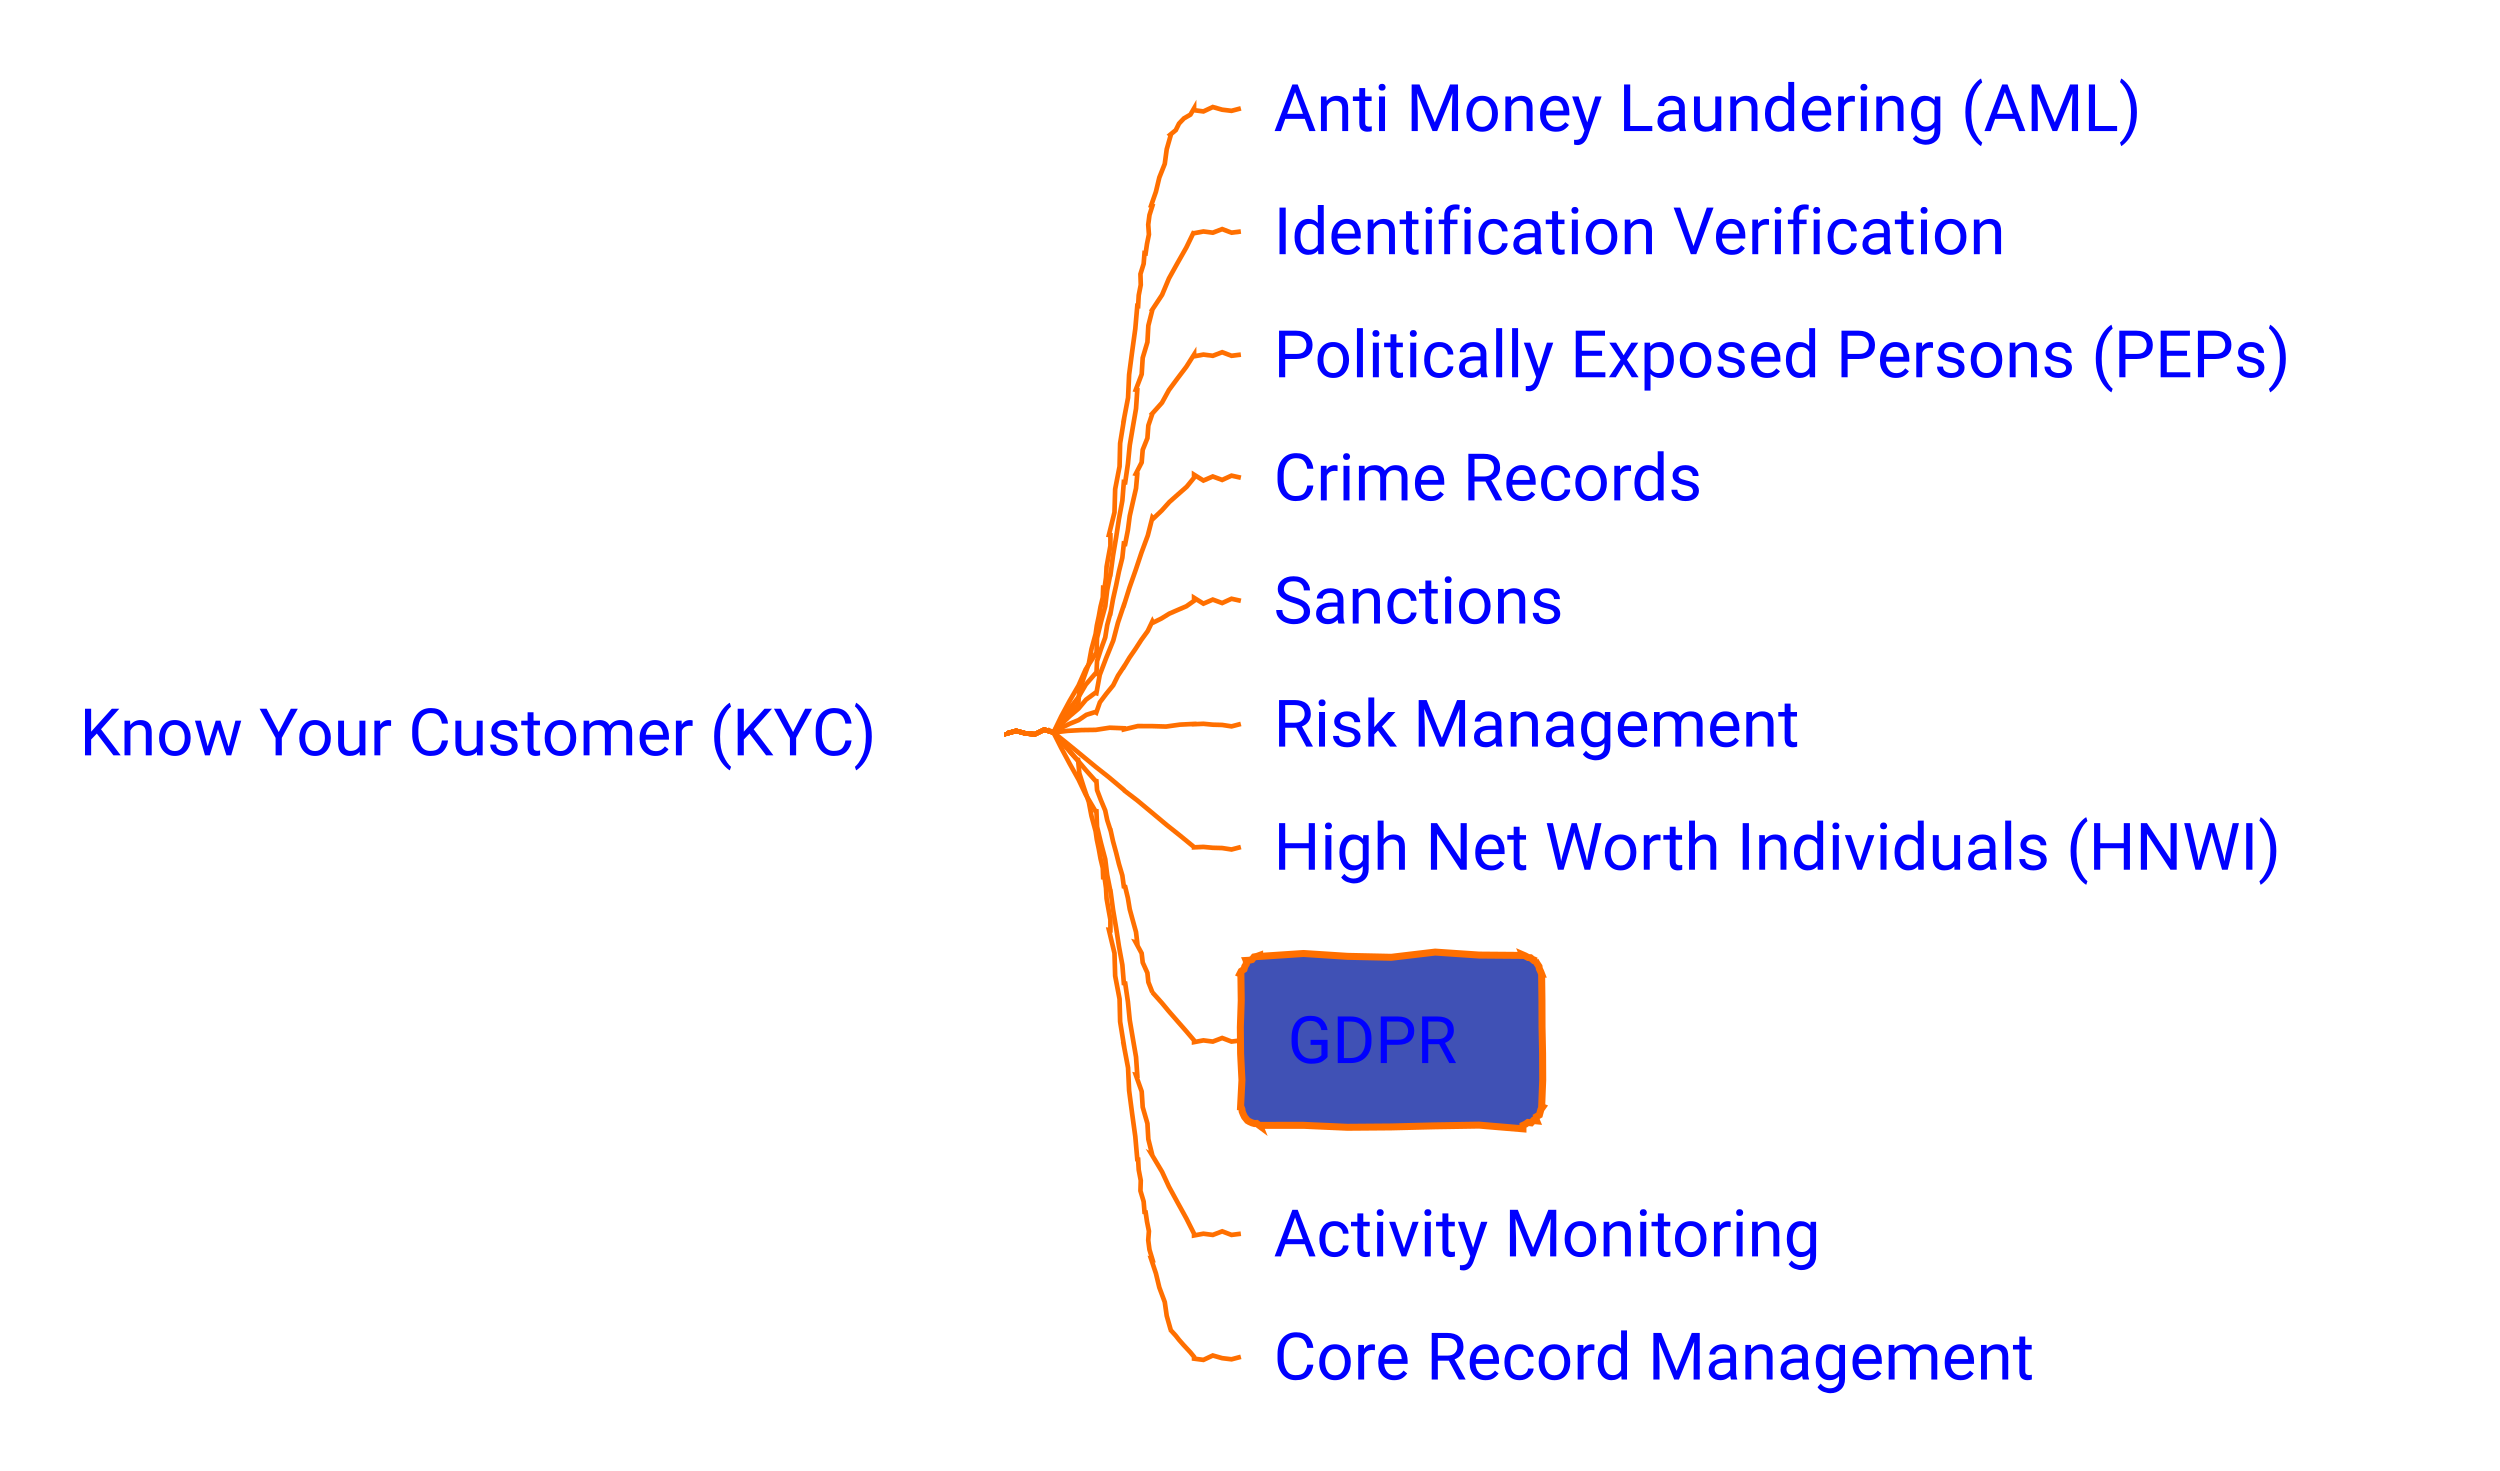
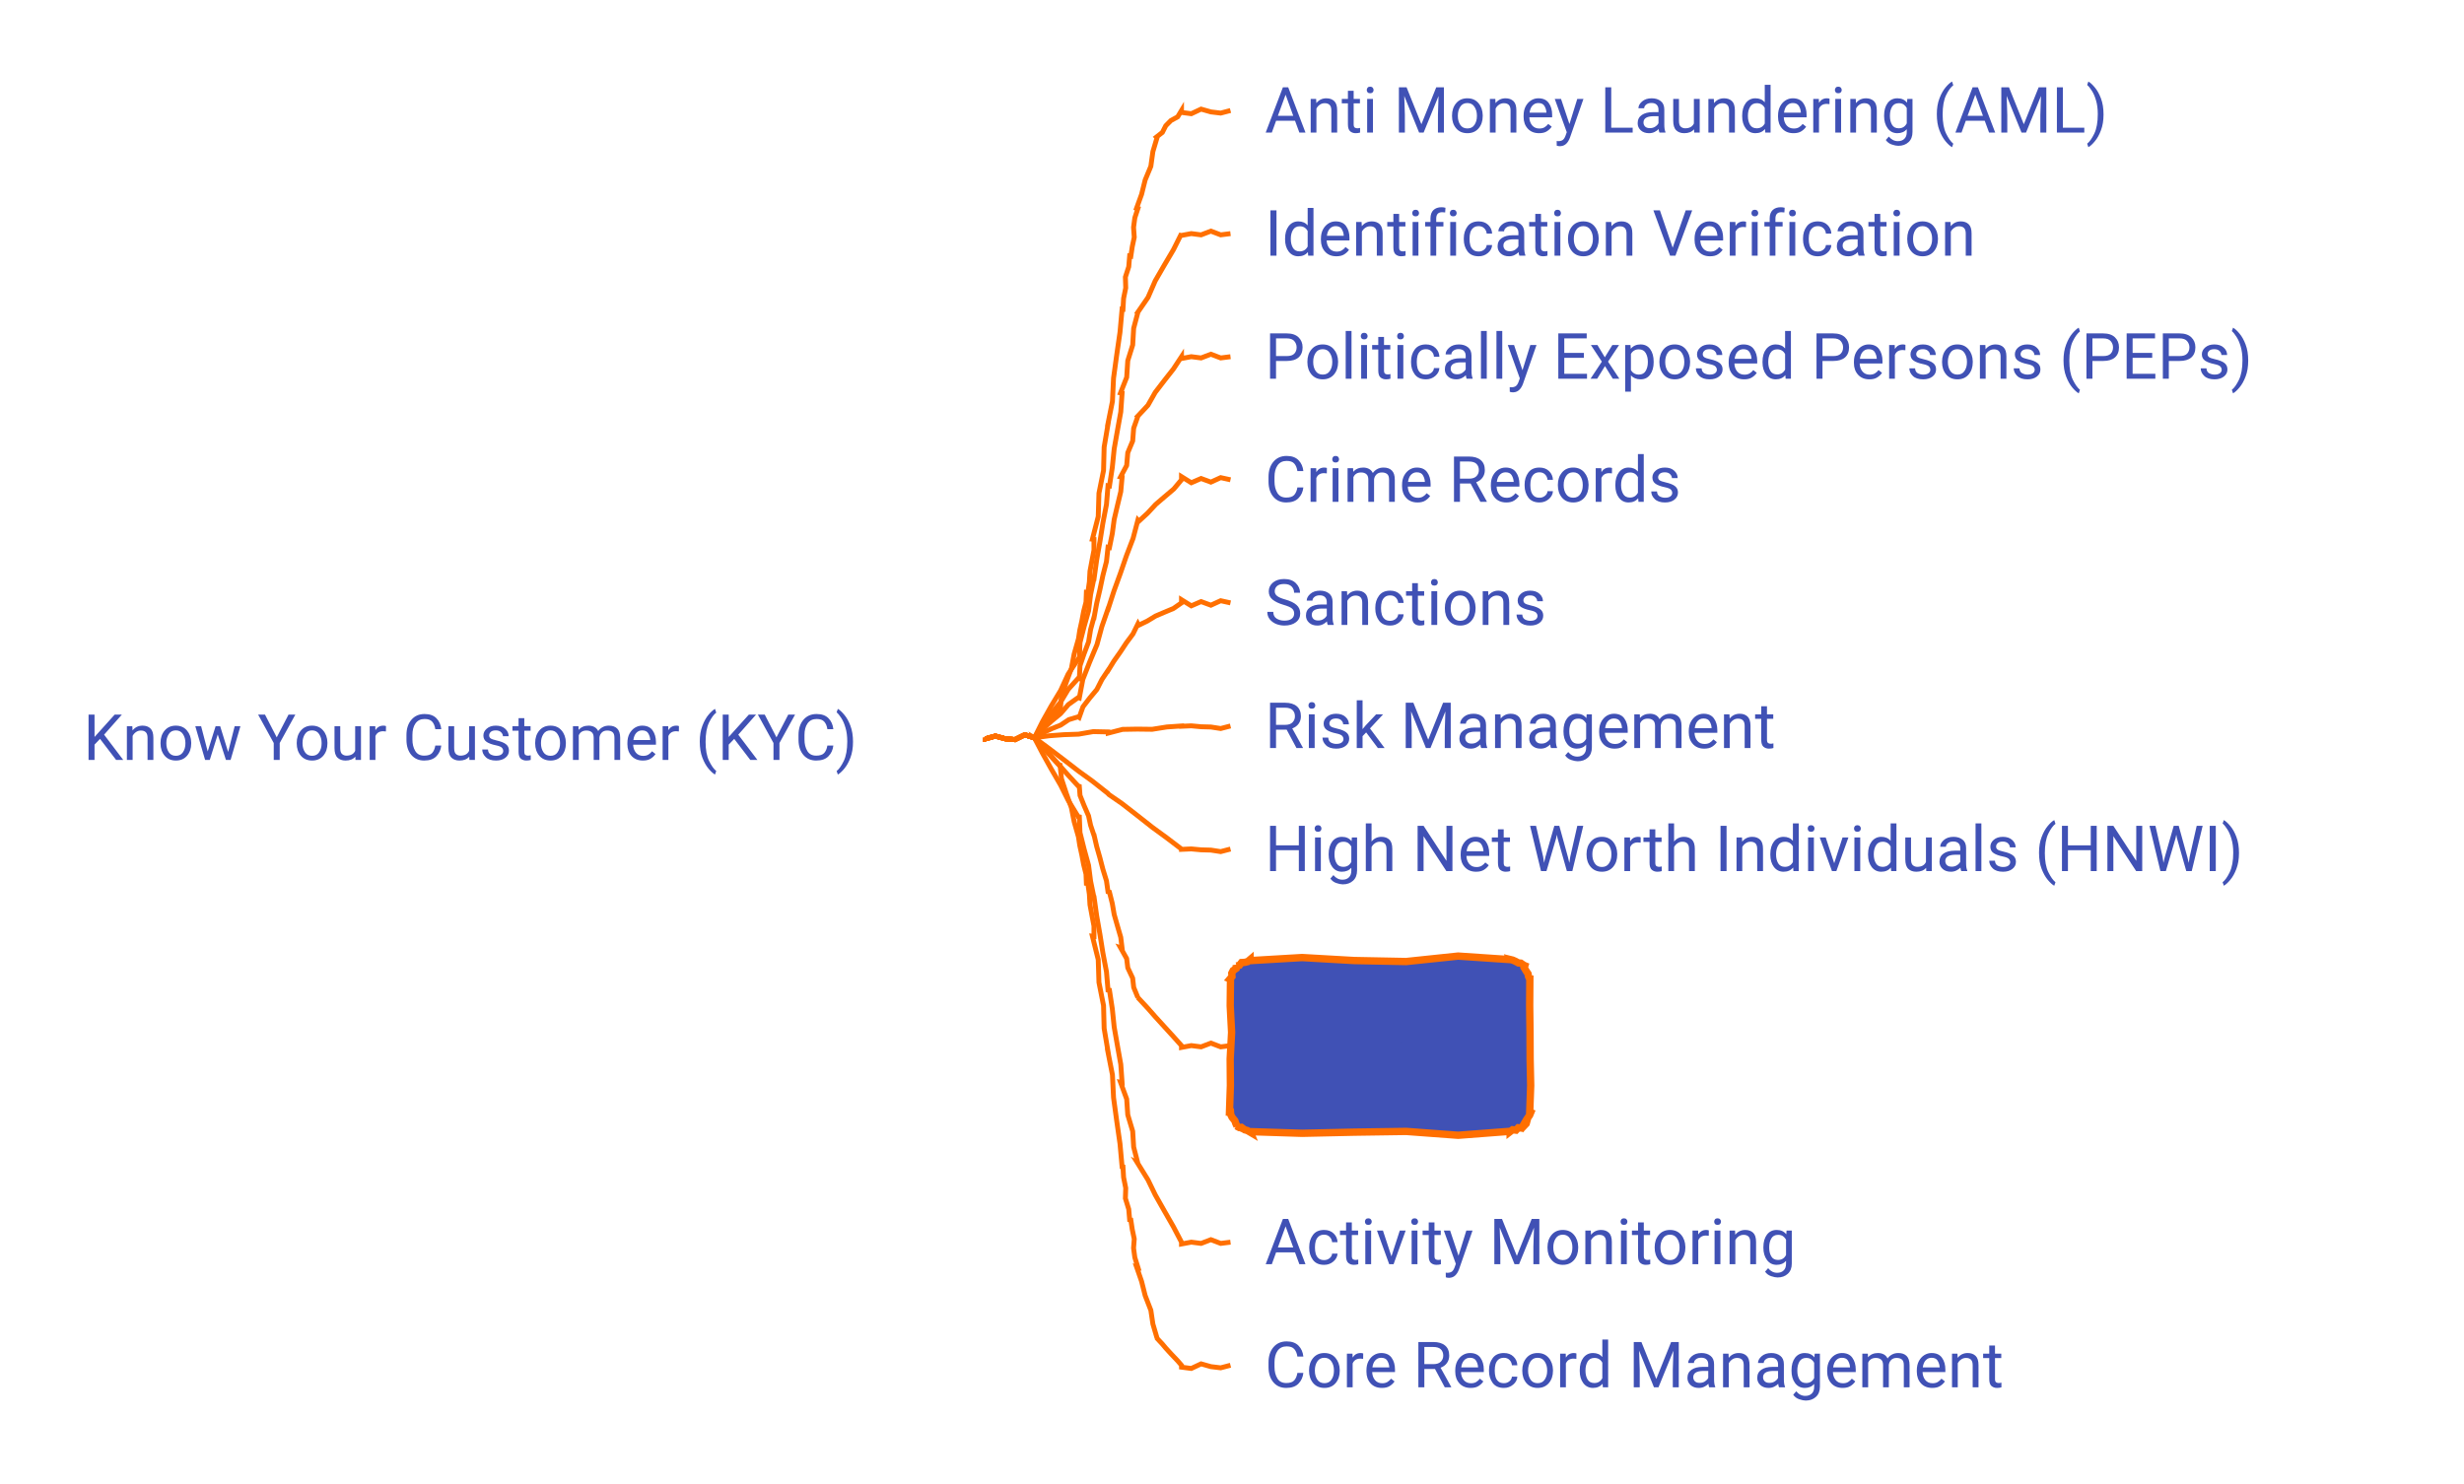
- <svg xmlns="http://www.w3.org/2000/svg" xmlns:xlink="http://www.w3.org/1999/xlink" contentStyleType="text/css" data-diagram-type="MINDMAP" height="314px" preserveAspectRatio="none" style="width:534px;height:314px;" version="1.1" viewBox="0 0 534 314" width="534px" zoomAndPan="magnify">
+ <svg xmlns="http://www.w3.org/2000/svg" xmlns:xlink="http://www.w3.org/1999/xlink" contentStyleType="text/css" data-diagram-type="MINDMAP" height="303px" preserveAspectRatio="none" style="width:503px;height:303px;" version="1.1" viewBox="0 0 503 303" width="503px" zoomAndPan="magnify">
  <defs />
  <g>
    <a href="/use-case/client-360/know-your-customer/" target="_top" title="/use-case/client-360/know-your-customer/" xlink:actuate="onRequest" xlink:href="/use-case/client-360/know-your-customer/" xlink:show="new" xlink:title="/use-case/client-360/know-your-customer/" xlink:type="simple">
-       <text fill="#0000FF" font-family="'Roboto'" font-size="14" lengthAdjust="spacing" textLength="189.602" x="17" y="161.331">Know Your Customer (KYC)</text>
+       <text fill="#4051B5" font-family="'Roboto'" font-size="13" lengthAdjust="spacing" textLength="176.059" x="17" y="155.165">Know Your Customer (KYC)</text>
    </a>
    <a href="/use-case/client-360/know-your-customer/anti-money-laundering/" target="_top" title="/use-case/client-360/know-your-customer/anti-money-laundering/" xlink:actuate="onRequest" xlink:href="/use-case/client-360/know-your-customer/anti-money-laundering/" xlink:show="new" xlink:title="/use-case/client-360/know-your-customer/anti-money-laundering/" xlink:type="simple">
-       <text fill="#0000FF" font-family="'Roboto'" font-size="14" lengthAdjust="spacing" textLength="207.006" x="272.052" y="27.995">Anti Money Laundering (AML)</text>
+       <text fill="#4051B5" font-family="'Roboto'" font-size="13" lengthAdjust="spacing" textLength="192.22" x="258.191" y="27.067">Anti Money Laundering (AML)</text>
    </a>
-     <path d="M215.052,156.484 L215.052,156.671 L217.052,156.116 L219.052,156.656 L221.052,156.84 L223.052,155.85 L225.052,156.484 L225.052,156.484 L225.026,156.462 L225.905,155.214 L226.915,154.081 L228.017,153.027 L228.804,151.699 L230.032,150.755 L230.27,150.817 L230.546,147.664 L231.518,144.691 L232.573,141.741 L233.136,138.662 L233.958,135.651 L233.988,135.656 L234.28,133.63 L234.707,131.627 L235.069,129.613 L235.557,127.62 L235.635,125.559 L235.931,125.6 L236.243,123.348 L236.365,121.069 L236.767,118.829 L237.181,116.591 L237.181,114.296 L236.862,114.259 L238.054,109.435 L238.198,104.489 L239.139,99.636 L239.259,94.687 L240.052,89.816 L240.022,89.813 L240.953,84.959 L241.179,80.022 L241.821,75.134 L242.498,70.25 L242.923,65.337 L243.106,65.362 L243.23,63.084 L243.667,60.849 L243.598,58.544 L244.284,56.343 L244.468,54.074 L244.709,54.114 L244.999,52.088 L245.408,50.082 L245.263,47.983 L245.524,45.953 L246.145,43.982 L245.878,43.913 L246.905,40.955 L247.631,37.918 L248.794,34.996 L249.211,31.879 L250.071,28.878 L249.956,28.778 L251.144,27.798 L251.84,26.392 L252.885,25.289 L254.273,24.483 L255.052,23.148 L255.052,23.536 L257.052,23.801 L259.052,22.862 L261.052,23.432 L263.052,23.673 L265.052,23.148" fill="none" style="stroke:#FF6F00;stroke-width:1;" />
+     <path d="M201.191,150.664 L201.191,150.851 L203.191,150.296 L205.191,150.836 L207.191,151.019 L209.191,150.03 L211.191,150.664 L211.191,150.664 L211.165,150.641 L212.047,149.436 L213.057,148.348 L214.157,147.341 L214.947,146.054 L216.171,145.16 L216.409,145.224 L216.686,142.185 L217.657,139.333 L218.712,136.503 L219.275,133.541 L220.097,130.649 L220.127,130.654 L220.419,128.707 L220.846,126.784 L221.208,124.85 L221.696,122.937 L221.774,120.954 L222.07,120.996 L222.382,118.832 L222.505,116.642 L222.906,114.491 L223.32,112.341 L223.32,110.133 L223.002,110.094 L224.193,105.466 L224.338,100.71 L225.278,96.051 L225.398,91.292 L226.191,86.615 L226.161,86.612 L227.092,81.952 L227.318,77.205 L227.96,72.51 L228.637,67.819 L229.062,63.097 L229.245,63.123 L229.369,60.933 L229.806,58.787 L229.737,56.569 L230.423,54.459 L230.607,52.277 L230.847,52.318 L231.137,50.371 L231.547,48.445 L231.402,46.423 L231.664,44.471 L232.285,42.582 L232.018,42.51 L233.045,39.673 L233.771,36.754 L234.933,33.954 L235.35,30.953 L236.21,28.071 L236.097,27.968 L237.282,27.038 L237.983,25.67 L239.028,24.613 L240.409,23.861 L241.191,22.566 L241.191,22.954 L243.191,23.219 L245.191,22.28 L247.191,22.85 L249.191,23.091 L251.191,22.566" fill="none" style="stroke:#FF6F00;stroke-width:1;" />
    <a href="/use-case/client-360/know-your-customer/identification-verification/" target="_top" title="/use-case/client-360/know-your-customer/identification-verification/" xlink:actuate="onRequest" xlink:href="/use-case/client-360/know-your-customer/identification-verification/" xlink:show="new" xlink:title="/use-case/client-360/know-your-customer/identification-verification/" xlink:type="simple">
-       <text fill="#0000FF" font-family="'Roboto'" font-size="14" lengthAdjust="spacing" textLength="175.991" x="272.052" y="54.292">Identification Verification</text>
+       <text fill="#4051B5" font-family="'Roboto'" font-size="13" lengthAdjust="spacing" textLength="163.42" x="258.191" y="52.2">Identification Verification</text>
    </a>
-     <path d="M215.052,156.484 L215.052,156.671 L217.052,156.116 L219.052,156.656 L221.052,156.84 L223.052,155.85 L225.052,156.484 L225.052,156.484 L225.021,156.468 L226.666,153.05 L228.464,149.714 L230.369,146.435 L231.905,142.96 L233.958,139.76 L234.2,139.805 L234.327,136.279 L235.161,132.886 L236.08,129.509 L236.499,126.038 L237.181,122.617 L237.211,122.621 L237.741,118.684 L238.408,114.767 L239.008,110.841 L239.735,106.933 L240.052,102.965 L240.347,103.008 L240.925,99.078 L241.312,95.121 L241.978,91.204 L242.657,87.289 L242.923,83.313 L242.608,83.254 L243.864,79.94 L244.082,76.432 L245.09,73.071 L245.285,69.558 L246.145,66.17 L246.119,66.156 L248.218,62.98 L249.689,59.47 L251.531,56.157 L253.403,52.861 L255.052,49.445 L255.052,49.815 L257.052,49.442 L259.052,49.701 L261.052,48.937 L263.052,49.698 L265.052,49.445" fill="none" style="stroke:#FF6F00;stroke-width:1;" />
+     <path d="M201.191,150.664 L201.191,150.851 L203.191,150.296 L205.191,150.836 L207.191,151.019 L209.191,150.03 L211.191,150.664 L211.191,150.664 L211.161,150.647 L212.806,147.355 L214.604,144.146 L216.508,140.996 L218.047,137.645 L220.097,134.576 L220.339,134.623 L220.467,131.224 L221.3,127.963 L222.219,124.718 L222.638,121.376 L223.32,118.085 L223.35,118.09 L223.88,114.302 L224.547,110.536 L225.148,106.759 L225.874,103.001 L226.191,99.182 L226.486,99.226 L227.064,95.446 L227.451,91.637 L228.117,87.87 L228.796,84.106 L229.062,80.278 L228.747,80.216 L230.002,77.038 L230.222,73.656 L231.228,70.429 L231.424,67.043 L232.285,63.788 L232.258,63.773 L234.354,60.73 L235.828,57.342 L237.669,54.157 L239.541,50.99 L241.191,47.699 L241.191,48.069 L243.191,47.696 L245.191,47.955 L247.191,47.19 L249.191,47.952 L251.191,47.699" fill="none" style="stroke:#FF6F00;stroke-width:1;" />
    <a href="/use-case/client-360/know-your-customer/peps/" target="_top" title="/use-case/client-360/know-your-customer/peps/" xlink:actuate="onRequest" xlink:href="/use-case/client-360/know-your-customer/peps/" xlink:show="new" xlink:title="/use-case/client-360/know-your-customer/peps/" xlink:type="simple">
-       <text fill="#0000FF" font-family="'Roboto'" font-size="14" lengthAdjust="spacing" textLength="238.02" x="272.052" y="80.589">Politically Exposed Persons (PEPs)</text>
+       <text fill="#4051B5" font-family="'Roboto'" font-size="13" lengthAdjust="spacing" textLength="221.019" x="258.191" y="77.332">Politically Exposed Persons (PEPs)</text>
    </a>
-     <path d="M215.052,156.484 L215.052,156.671 L217.052,156.116 L219.052,156.656 L221.052,156.84 L223.052,155.85 L225.052,156.484 L225.052,156.484 L225.024,156.464 L226.678,153.852 L228.475,151.34 L230.371,148.897 L231.926,146.214 L233.958,143.868 L234.197,143.928 L234.331,141.214 L235.162,138.675 L236.078,136.156 L236.499,133.514 L237.181,130.937 L237.21,130.943 L237.741,127.97 L238.407,125.023 L239.008,122.063 L239.733,119.127 L240.052,116.113 L240.345,116.17 L240.922,113.206 L241.311,110.205 L241.977,107.258 L242.655,104.314 L242.923,101.29 L242.612,101.212 L243.86,98.776 L244.084,96.085 L245.087,93.588 L245.287,90.891 L246.145,88.358 L246.121,88.341 L248.196,86.025 L249.69,83.299 L251.528,80.816 L253.393,78.352 L255.052,75.742 L255.052,76.112 L257.052,75.739 L259.052,75.998 L261.052,75.233 L263.052,75.995 L265.052,75.742" fill="none" style="stroke:#FF6F00;stroke-width:1;" />
+     <path d="M201.191,150.664 L201.191,150.851 L203.191,150.296 L205.191,150.836 L207.191,151.019 L209.191,150.03 L211.191,150.664 L211.191,150.664 L211.163,150.644 L212.819,148.12 L214.616,145.699 L216.51,143.349 L218.068,140.754 L220.097,138.503 L220.335,138.564 L220.47,135.94 L221.301,133.495 L222.217,131.072 L222.638,128.521 L223.32,126.037 L223.35,126.043 L223.88,123.177 L224.546,120.337 L225.147,117.485 L225.872,114.657 L226.191,111.748 L226.483,111.807 L227.061,108.95 L227.45,106.055 L228.116,103.215 L228.794,100.378 L229.062,97.459 L228.752,97.378 L229.999,95.041 L230.224,92.439 L231.225,90.039 L231.427,87.431 L232.285,84.993 L232.26,84.975 L234.332,82.756 L235.83,80.116 L237.666,77.724 L239.531,75.353 L241.191,72.832 L241.191,73.202 L243.191,72.829 L245.191,73.087 L247.191,72.323 L249.191,73.085 L251.191,72.832" fill="none" style="stroke:#FF6F00;stroke-width:1;" />
    <a href="/use-case/client-360/know-your-customer/crime-records/" target="_top" title="/use-case/client-360/know-your-customer/crime-records/" xlink:actuate="onRequest" xlink:href="/use-case/client-360/know-your-customer/crime-records/" xlink:show="new" xlink:title="/use-case/client-360/know-your-customer/crime-records/" xlink:type="simple">
-       <text fill="#0000FF" font-family="'Roboto'" font-size="14" lengthAdjust="spacing" textLength="102.662" x="272.052" y="106.886">Crime Records</text>
+       <text fill="#4051B5" font-family="'Roboto'" font-size="13" lengthAdjust="spacing" textLength="95.329" x="258.191" y="102.465">Crime Records</text>
    </a>
-     <path d="M215.052,156.484 L215.052,156.671 L217.052,156.116 L219.052,156.656 L221.052,156.84 L223.052,155.85 L225.052,156.484 L225.052,156.484 L225.028,156.459 L226.702,154.646 L228.496,152.958 L230.375,151.358 L231.964,149.457 L233.958,147.977 L234.192,148.054 L234.91,144.148 L236.312,140.464 L237.797,136.807 L238.797,132.993 L240.052,129.262 L240.081,129.271 L241.257,125.514 L242.565,121.8 L243.809,118.065 L245.174,114.37 L246.145,110.546 L246.351,110.762 L248.135,109.063 L249.786,107.225 L251.632,105.591 L253.486,103.966 L255.052,102.039 L255.052,101.398 L257.052,102.642 L259.052,101.775 L261.052,102.514 L263.052,101.599 L265.052,102.039" fill="none" style="stroke:#FF6F00;stroke-width:1;" />
+     <path d="M201.191,150.664 L201.191,150.851 L203.191,150.296 L205.191,150.836 L207.191,151.019 L209.191,150.03 L211.191,150.664 L211.191,150.664 L211.167,150.639 L212.844,148.878 L214.638,147.245 L216.514,145.701 L218.107,143.851 L220.097,142.43 L220.33,142.508 L221.05,138.717 L222.451,135.156 L223.935,131.622 L224.936,127.925 L226.191,124.314 L226.22,124.324 L227.396,120.687 L228.704,117.094 L229.948,113.479 L231.313,109.905 L232.285,106.199 L232.487,106.418 L234.271,104.774 L235.924,102.989 L237.768,101.41 L239.621,99.841 L241.191,97.965 L241.191,97.324 L243.191,98.568 L245.191,97.701 L247.191,98.439 L249.191,97.525 L251.191,97.965" fill="none" style="stroke:#FF6F00;stroke-width:1;" />
    <a href="/use-case/client-360/know-your-customer/sanctions/" target="_top" title="/use-case/client-360/know-your-customer/sanctions/" xlink:actuate="onRequest" xlink:href="/use-case/client-360/know-your-customer/sanctions/" xlink:show="new" xlink:title="/use-case/client-360/know-your-customer/sanctions/" xlink:type="simple">
-       <text fill="#0000FF" font-family="'Roboto'" font-size="14" lengthAdjust="spacing" textLength="68.147" x="272.052" y="133.183">Sanctions</text>
+       <text fill="#4051B5" font-family="'Roboto'" font-size="13" lengthAdjust="spacing" textLength="63.28" x="258.191" y="127.598">Sanctions</text>
    </a>
-     <path d="M215.052,156.484 L215.052,156.671 L217.052,156.116 L219.052,156.656 L221.052,156.84 L223.052,155.85 L225.052,156.484 L225.052,156.484 L225.036,156.453 L226.749,155.435 L228.539,154.572 L230.382,153.818 L232.041,152.69 L233.958,152.086 L234.166,152.217 L234.94,150.002 L236.321,148.169 L237.777,146.383 L238.801,144.325 L240.052,142.41 L240.077,142.426 L241.258,140.467 L242.556,138.582 L243.798,136.661 L245.147,134.808 L246.145,132.734 L246.278,133.001 L248.06,132.125 L249.758,131.076 L251.581,130.28 L253.409,129.495 L255.052,128.336 L255.052,127.695 L257.052,128.939 L259.052,128.072 L261.052,128.81 L263.052,127.896 L265.052,128.336" fill="none" style="stroke:#FF6F00;stroke-width:1;" />
+     <path d="M201.191,150.664 L201.191,150.851 L203.191,150.296 L205.191,150.836 L207.191,151.019 L209.191,150.03 L211.191,150.664 L211.191,150.664 L211.176,150.633 L212.89,149.632 L214.679,148.788 L216.522,148.052 L218.182,146.942 L220.097,146.357 L220.304,146.49 L221.08,144.31 L222.461,142.519 L223.915,140.775 L224.94,138.755 L226.191,136.881 L226.216,136.897 L227.398,134.978 L228.695,133.133 L229.937,131.253 L231.285,129.441 L232.285,127.405 L232.415,127.673 L234.197,126.815 L235.896,125.784 L237.718,125.006 L239.546,124.24 L241.191,123.098 L241.191,122.457 L243.191,123.701 L245.191,122.834 L247.191,123.572 L249.191,122.658 L251.191,123.098" fill="none" style="stroke:#FF6F00;stroke-width:1;" />
    <a href="/use-case/client-360/know-your-customer/risk-management/" target="_top" title="/use-case/client-360/know-your-customer/risk-management/" xlink:actuate="onRequest" xlink:href="/use-case/client-360/know-your-customer/risk-management/" xlink:show="new" xlink:title="/use-case/client-360/know-your-customer/risk-management/" xlink:type="simple">
-       <text fill="#0000FF" font-family="'Roboto'" font-size="14" lengthAdjust="spacing" textLength="125.692" x="272.052" y="159.48">Risk Management</text>
+       <text fill="#4051B5" font-family="'Roboto'" font-size="13" lengthAdjust="spacing" textLength="116.714" x="258.191" y="152.731">Risk Management</text>
    </a>
-     <path d="M215.052,156.484 L215.052,156.671 L217.052,156.116 L219.052,156.656 L221.052,156.84 L223.052,155.85 L225.052,156.484 L225.052,156.484 L225.05,156.45 L228.04,156.11 L231.041,155.944 L234.05,155.899 L237.033,155.437 L240.052,155.559 L240.067,155.804 L243.035,155.094 L246.046,155.101 L249.064,155.195 L252.049,154.78 L255.052,154.633 L255.052,154.694 L257.052,154.604 L259.052,154.792 L261.052,154.845 L263.052,155.153 L265.052,154.633" fill="none" style="stroke:#FF6F00;stroke-width:1;" />
+     <path d="M201.191,150.664 L201.191,150.851 L203.191,150.296 L205.191,150.836 L207.191,151.019 L209.191,150.03 L211.191,150.664 L211.191,150.664 L211.188,150.63 L214.176,150.232 L217.177,150.007 L220.189,149.904 L223.166,149.384 L226.191,149.447 L226.211,149.692 L229.168,148.925 L232.184,148.873 L235.206,148.909 L238.188,148.436 L241.191,148.231 L241.191,148.291 L243.191,148.202 L245.191,148.389 L247.191,148.443 L249.191,148.751 L251.191,148.231" fill="none" style="stroke:#FF6F00;stroke-width:1;" />
    <a href="/use-case/client-360/know-your-customer/high-net-worth-individuals/" target="_top" title="/use-case/client-360/know-your-customer/high-net-worth-individuals/" xlink:actuate="onRequest" xlink:href="/use-case/client-360/know-your-customer/high-net-worth-individuals/" xlink:show="new" xlink:title="/use-case/client-360/know-your-customer/high-net-worth-individuals/" xlink:type="simple">
-       <text fill="#0000FF" font-family="'Roboto'" font-size="14" lengthAdjust="spacing" textLength="242.45" x="272.052" y="185.776">High Net Worth Individuals (HNWI)</text>
+       <text fill="#4051B5" font-family="'Roboto'" font-size="13" lengthAdjust="spacing" textLength="225.132" x="258.191" y="177.864">High Net Worth Individuals (HNWI)</text>
    </a>
-     <path d="M215.052,156.484 L215.052,156.671 L217.052,156.116 L219.052,156.656 L221.052,156.84 L223.052,155.85 L225.052,156.484 L225.052,156.484 L225.03,156.458 L227.932,158.782 L230.944,161.241 L234.033,163.794 L236.858,166.024 L240.052,168.707 L240.207,168.898 L242.875,170.934 L245.996,173.528 L249.173,176.189 L252.028,178.456 L255.052,180.93 L255.052,180.99 L257.052,180.901 L259.052,181.088 L261.052,181.142 L263.052,181.45 L265.052,180.93" fill="none" style="stroke:#FF6F00;stroke-width:1;" />
-     <polygon fill="#4051B5" points="269.052,204.078,269.052,204.288,278.427,203.664,287.801,204.271,297.176,204.478,306.551,203.365,315.926,204,325.301,204.078,325.246,203.947,325.817,204.194,326.423,204.526,326.91,204.568,327.634,205.186,328.129,205.25,327.935,205.169,328.303,205.79,328.731,206.436,328.806,206.936,329.087,207.521,329.301,208.078,329.29,208.078,329.36,213.738,329.38,219.397,329.496,225.056,329.524,230.716,329.301,236.375,329.51,236.462,329.145,236.973,328.975,237.565,328.814,238.162,328.141,238.546,328.129,239.203,328.216,239.412,327.526,239.346,327.066,239.836,326.369,239.754,325.858,240.12,325.301,240.375,325.301,241.117,315.926,240.326,306.551,240.48,297.176,240.714,287.801,240.791,278.427,240.371,269.052,240.375,269.088,240.464,268.413,239.964,267.957,239.994,267.425,239.841,266.846,239.575,266.223,239.203,266.412,239.282,265.84,238.576,265.554,237.989,265.329,237.427,265.268,236.933,265.052,236.375,264.986,236.375,265.279,230.716,264.993,225.056,264.937,219.397,265.128,213.738,265.052,208.078,264.846,207.993,265.126,207.446,265.72,207.03,265.889,206.437,266.215,205.909,266.223,205.25,266.182,205.151,266.83,205.114,267.43,204.963,267.86,204.401,268.474,204.283,269.052,204.078" style="stroke:#FF6F00;stroke-width:1.5;" />
+     <path d="M201.191,150.664 L201.191,150.851 L203.191,150.296 L205.191,150.836 L207.191,151.019 L209.191,150.03 L211.191,150.664 L211.191,150.664 L211.17,150.637 L214.077,152.783 L217.088,155.068 L220.173,157.45 L223.006,159.499 L226.191,162.014 L226.339,162.21 L229.022,164.06 L232.138,166.483 L235.307,168.976 L238.168,171.063 L241.191,173.363 L241.191,173.424 L243.191,173.335 L245.191,173.522 L247.191,173.576 L249.191,173.884 L251.191,173.363" fill="none" style="stroke:#FF6F00;stroke-width:1;" />
+     <polygon fill="#4051B5" points="255.191,195.93,255.191,196.14,265.809,195.515,276.426,196.123,287.044,196.329,297.662,195.216,308.279,195.93,308.269,195.906,308.791,196.033,309.362,196.28,309.968,196.612,310.454,196.654,311.108,197.101,311.278,197.172,311.148,197.587,311.515,198.207,311.944,198.853,312.019,199.353,312.279,199.93,312.302,199.93,312.269,205.356,312.339,210.783,312.359,216.209,312.474,221.636,312.279,227.062,312.486,227.148,312.254,227.715,311.889,228.226,311.719,228.819,311.558,229.415,311.108,229.891,311.016,229.669,310.629,230.334,309.938,230.268,309.479,230.758,308.782,230.676,308.279,231.062,308.279,230.994,297.662,231.804,287.044,231.014,276.426,231.168,265.809,231.401,255.191,231.062,255.244,231.191,254.625,230.827,254.096,230.682,253.421,230.183,252.964,230.213,252.363,229.891,252.531,229.961,252.265,229.382,252.083,228.838,251.511,228.132,251.224,227.545,251.191,227.062,250.984,227.062,251.171,221.636,251.125,216.209,251.418,210.783,251.133,205.356,251.191,199.93,251.085,199.886,251.495,199.393,251.454,198.713,251.734,198.166,252.328,197.75,252.363,197.101,252.418,197.235,253.022,197.093,253.453,196.534,254.1,196.497,254.701,196.346,255.191,195.93" style="stroke:#FF6F00;stroke-width:1.5;" />
    <a href="/use-case/client-360/know-your-customer/gdpr/" target="_top" title="/use-case/client-360/know-your-customer/gdpr/" xlink:actuate="onRequest" xlink:href="/use-case/client-360/know-your-customer/gdpr/" xlink:show="new" xlink:title="/use-case/client-360/know-your-customer/gdpr/" xlink:type="simple">
-       <text fill="#0000FF" font-family="'Roboto'" font-size="14" lengthAdjust="spacing" textLength="39.799" x="275.052" y="227.073">GDPR</text>
+       <text fill="#4051B5" font-family="'Roboto'" font-size="13" lengthAdjust="spacing" textLength="36.956" x="261.191" y="217.997">GDPR</text>
    </a>
-     <path d="M215.052,156.484 L215.052,156.671 L217.052,156.116 L219.052,156.656 L221.052,156.84 L223.052,155.85 L225.052,156.484 L225.052,156.484 L225.026,156.462 L226.69,158.415 L228.486,160.482 L230.373,162.628 L231.945,164.501 L233.958,166.757 L234.193,166.829 L234.335,168.78 L235.163,170.942 L236.075,173.13 L236.5,175.169 L237.181,177.286 L237.21,177.293 L237.741,179.696 L238.406,182.132 L239.007,184.552 L239.731,187.002 L240.052,189.356 L240.342,189.424 L240.92,191.839 L241.31,194.21 L241.975,196.645 L242.652,199.084 L242.923,201.425 L242.616,201.332 L243.856,203.619 L244.086,205.598 L245.083,207.812 L245.291,209.784 L246.145,211.954 L246.123,211.934 L248.176,214.225 L249.692,216.049 L251.525,218.148 L253.384,220.271 L255.052,222.227 L255.052,222.596 L257.052,222.223 L259.052,222.482 L261.052,221.718 L263.052,222.479 L265.052,222.227" fill="none" style="stroke:#FF6F00;stroke-width:1;" />
+     <path d="M201.191,150.664 L201.191,150.851 L203.191,150.296 L205.191,150.836 L207.191,151.019 L209.191,150.03 L211.191,150.664 L211.191,150.664 L211.165,150.641 L212.832,152.5 L214.627,154.476 L216.512,156.534 L218.088,158.312 L220.097,160.482 L220.332,160.557 L220.475,162.409 L221.303,164.48 L222.214,166.578 L222.639,168.52 L223.32,170.544 L223.349,170.552 L223.88,172.848 L224.545,175.178 L225.146,177.492 L225.869,179.836 L226.191,182.08 L226.48,182.152 L227.058,184.46 L227.449,186.722 L228.113,189.051 L228.791,191.384 L229.062,193.616 L228.757,193.518 L229.994,195.72 L230.226,197.601 L231.222,199.726 L231.431,201.599 L232.285,203.679 L232.262,203.658 L234.31,205.863 L235.831,207.591 L237.663,209.601 L239.521,211.634 L241.191,213.496 L241.191,213.866 L243.191,213.493 L245.191,213.751 L247.191,212.987 L249.191,213.749 L251.191,213.496" fill="none" style="stroke:#FF6F00;stroke-width:1;" />
    <a href="/use-case/client-360/know-your-customer/activity-monitoring/" target="_top" title="/use-case/client-360/know-your-customer/activity-monitoring/" xlink:actuate="onRequest" xlink:href="/use-case/client-360/know-your-customer/activity-monitoring/" xlink:show="new" xlink:title="/use-case/client-360/know-your-customer/activity-monitoring/" xlink:type="simple">
-       <text fill="#0000FF" font-family="'Roboto'" font-size="14" lengthAdjust="spacing" textLength="131.92" x="272.052" y="268.37">Activity Monitoring</text>
+       <text fill="#4051B5" font-family="'Roboto'" font-size="13" lengthAdjust="spacing" textLength="122.497" x="258.191" y="258.129">Activity Monitoring</text>
    </a>
-     <path d="M215.052,156.484 L215.052,156.671 L217.052,156.116 L219.052,156.656 L221.052,156.84 L223.052,155.85 L225.052,156.484 L225.052,156.484 L225.021,156.468 L226.666,159.74 L228.464,163.094 L230.369,166.505 L231.905,169.72 L233.958,173.209 L234.2,173.255 L234.327,176.586 L235.161,180.05 L236.08,183.53 L236.499,186.917 L237.181,190.352 L237.211,190.357 L237.741,194.28 L238.408,198.224 L239.008,202.159 L239.735,206.111 L240.052,210.004 L240.347,210.047 L240.925,213.978 L241.312,217.881 L241.978,221.825 L242.657,225.77 L242.923,229.656 L242.608,229.596 L243.864,233.14 L244.082,236.488 L245.09,239.985 L245.285,243.329 L246.145,246.799 L246.119,246.784 L248.218,250.298 L249.689,253.478 L251.531,256.856 L253.403,260.249 L255.052,263.523 L255.052,263.893 L257.052,263.52 L259.052,263.779 L261.052,263.015 L263.052,263.776 L265.052,263.523" fill="none" style="stroke:#FF6F00;stroke-width:1;" />
+     <path d="M201.191,150.664 L201.191,150.851 L203.191,150.296 L205.191,150.836 L207.191,151.019 L209.191,150.03 L211.191,150.664 L211.191,150.664 L211.161,150.647 L212.806,153.79 L214.604,157.017 L216.508,160.302 L218.047,163.386 L220.097,166.752 L220.339,166.799 L220.467,169.997 L221.3,173.332 L222.219,176.683 L222.638,179.937 L223.32,183.243 L223.35,183.247 L223.88,187.021 L224.547,190.816 L225.148,194.601 L225.874,198.405 L226.191,202.147 L226.486,202.191 L227.064,205.973 L227.451,209.725 L228.117,213.52 L228.796,217.316 L229.062,221.05 L228.747,220.989 L230.002,224.406 L230.222,227.621 L231.228,230.99 L231.424,234.2 L232.285,237.541 L232.258,237.526 L234.354,240.918 L235.828,243.965 L237.669,247.216 L239.541,250.484 L241.191,253.629 L241.191,253.999 L243.191,253.625 L245.191,253.884 L247.191,253.12 L249.191,253.882 L251.191,253.629" fill="none" style="stroke:#FF6F00;stroke-width:1;" />
    <a href="/use-case/client-360/know-your-customer/core-record-management/" target="_top" title="/use-case/client-360/know-your-customer/core-record-management/" xlink:actuate="onRequest" xlink:href="/use-case/client-360/know-your-customer/core-record-management/" xlink:show="new" xlink:title="/use-case/client-360/know-your-customer/core-record-management/" xlink:type="simple">
-       <text fill="#0000FF" font-family="'Roboto'" font-size="14" lengthAdjust="spacing" textLength="183.08" x="272.052" y="294.667">Core Record Management</text>
+       <text fill="#4051B5" font-family="'Roboto'" font-size="13" lengthAdjust="spacing" textLength="170.003" x="258.191" y="283.262">Core Record Management</text>
    </a>
-     <path d="M215.052,156.484 L215.052,156.671 L217.052,156.116 L219.052,156.656 L221.052,156.84 L223.052,155.85 L225.052,156.484 L225.052,156.484 L225.026,156.462 L225.905,157.506 L226.915,158.664 L228.017,159.902 L228.804,160.866 L230.032,162.214 L230.27,162.276 L230.546,165.164 L231.518,168.233 L232.573,171.325 L233.136,174.288 L233.958,177.318 L233.988,177.323 L234.28,179.334 L234.707,181.368 L235.069,183.39 L235.557,185.434 L235.635,187.41 L235.931,187.45 L236.243,189.703 L236.365,191.93 L236.767,194.195 L237.181,196.463 L237.181,198.673 L236.862,198.635 L238.054,203.604 L238.198,208.449 L239.139,213.388 L239.259,218.231 L240.052,223.152 L240.022,223.149 L240.953,228.087 L241.179,232.942 L241.821,237.846 L242.498,242.754 L242.923,247.632 L243.106,247.657 L243.23,249.884 L243.667,252.155 L243.598,254.355 L244.284,256.66 L244.468,258.895 L244.709,258.935 L244.999,260.946 L245.408,262.976 L245.263,264.915 L245.524,266.921 L246.145,268.987 L245.878,268.917 L246.905,272.001 L247.631,275.006 L248.794,278.125 L249.211,281.051 L250.071,284.091 L249.956,283.991 L251.144,285.303 L251.84,286.188 L252.885,287.377 L254.273,288.864 L255.052,289.82 L255.052,290.208 L257.052,290.473 L259.052,289.534 L261.052,290.104 L263.052,290.345 L265.052,289.82" fill="none" style="stroke:#FF6F00;stroke-width:1;" />
+     <path d="M201.191,150.664 L201.191,150.851 L203.191,150.296 L205.191,150.836 L207.191,151.019 L209.191,150.03 L211.191,150.664 L211.191,150.664 L211.165,150.641 L212.047,151.638 L213.057,152.751 L214.157,153.946 L214.947,154.861 L216.171,156.168 L216.409,156.232 L216.686,158.997 L217.657,161.95 L218.712,164.925 L219.275,167.767 L220.097,170.679 L220.127,170.685 L220.419,172.616 L220.846,174.571 L221.208,176.514 L221.696,178.48 L221.774,180.374 L222.07,180.416 L222.382,182.581 L222.505,184.719 L222.906,186.896 L223.32,189.075 L223.32,191.195 L223.002,191.156 L224.193,195.935 L224.338,200.586 L225.278,205.334 L225.398,209.983 L226.191,214.713 L226.161,214.709 L227.092,219.456 L227.318,224.117 L227.96,228.829 L228.637,233.546 L229.062,238.231 L229.245,238.257 L229.369,240.395 L229.806,242.577 L229.737,244.687 L230.423,246.905 L230.607,249.052 L230.847,249.093 L231.137,251.024 L231.547,252.976 L231.402,254.832 L231.664,256.758 L232.285,258.747 L232.018,258.674 L233.045,261.642 L233.771,264.528 L234.933,267.532 L235.35,270.335 L236.21,273.257 L236.097,273.155 L237.282,274.426 L237.983,275.26 L239.028,276.405 L240.409,277.854 L241.191,278.762 L241.191,279.149 L243.191,279.415 L245.191,278.476 L247.191,279.045 L249.191,279.286 L251.191,278.762" fill="none" style="stroke:#FF6F00;stroke-width:1;" />
  </g>
</svg>
